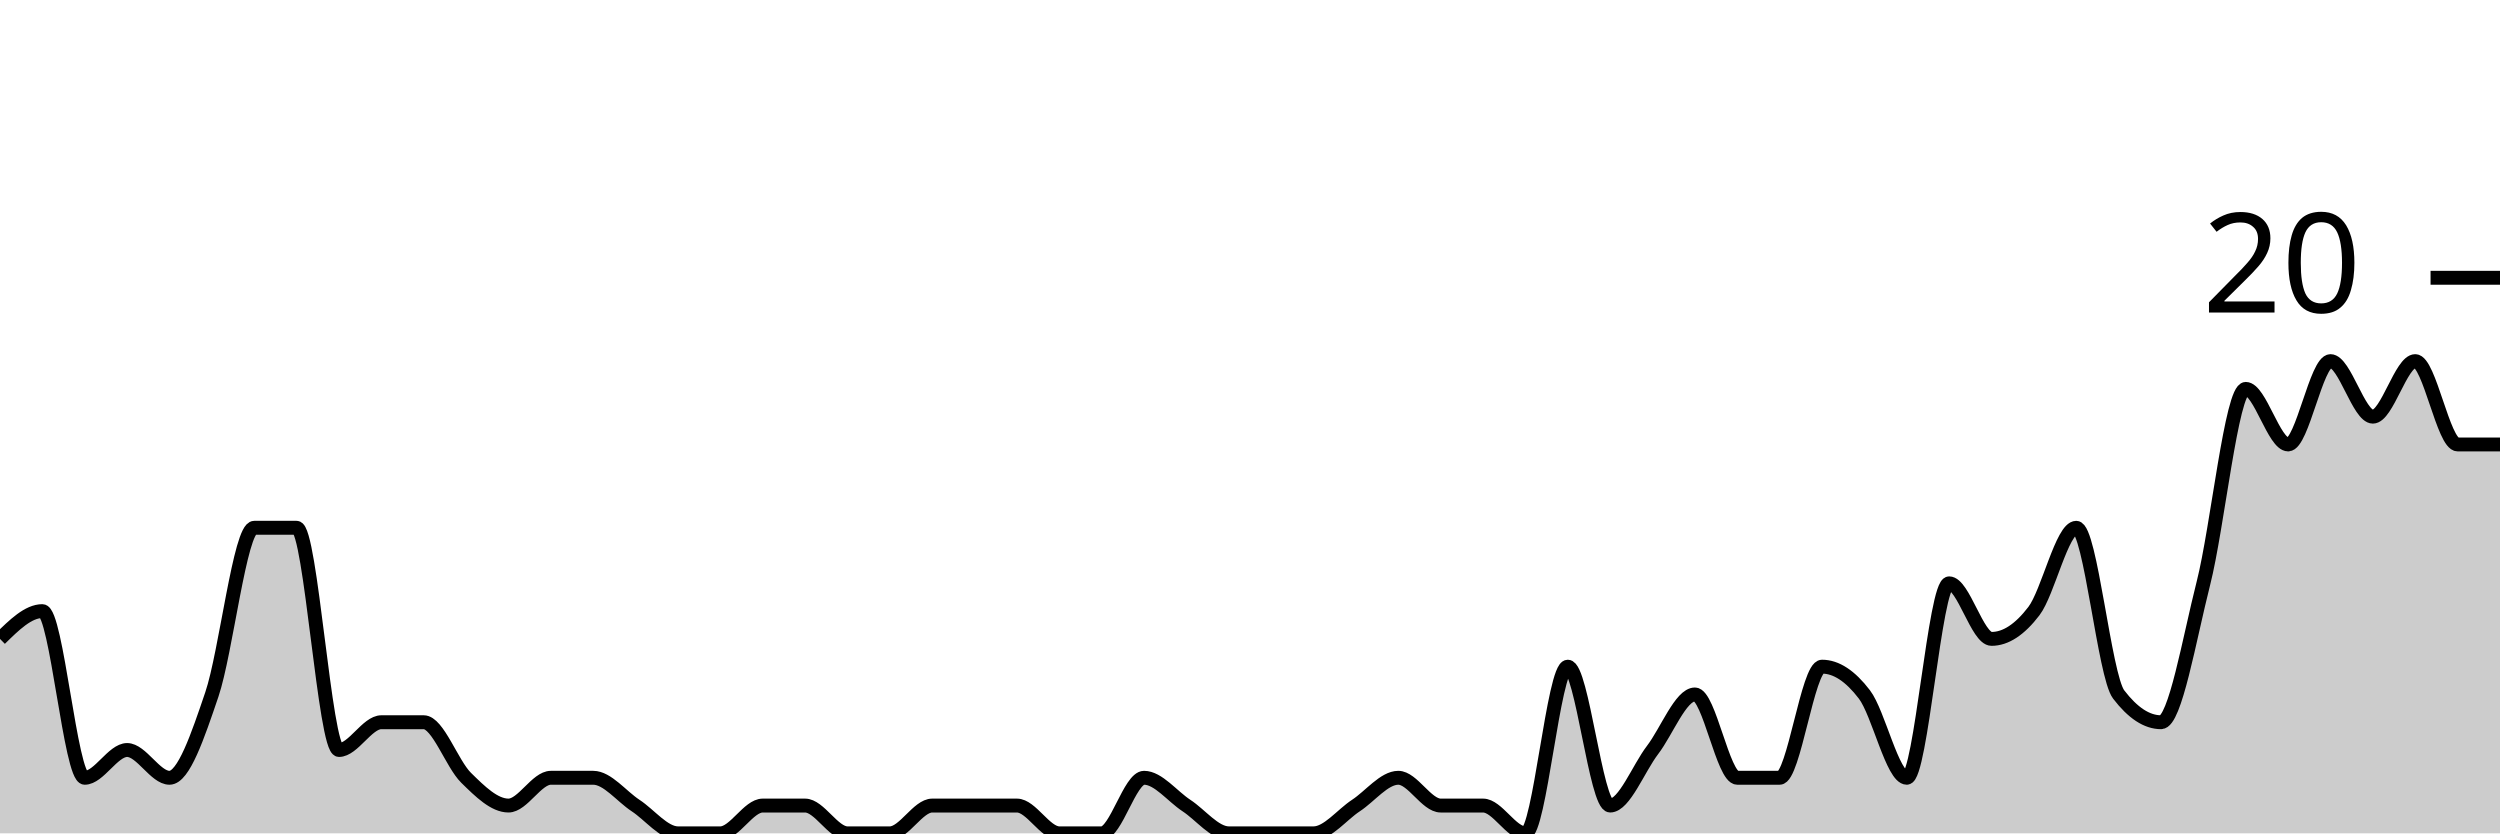
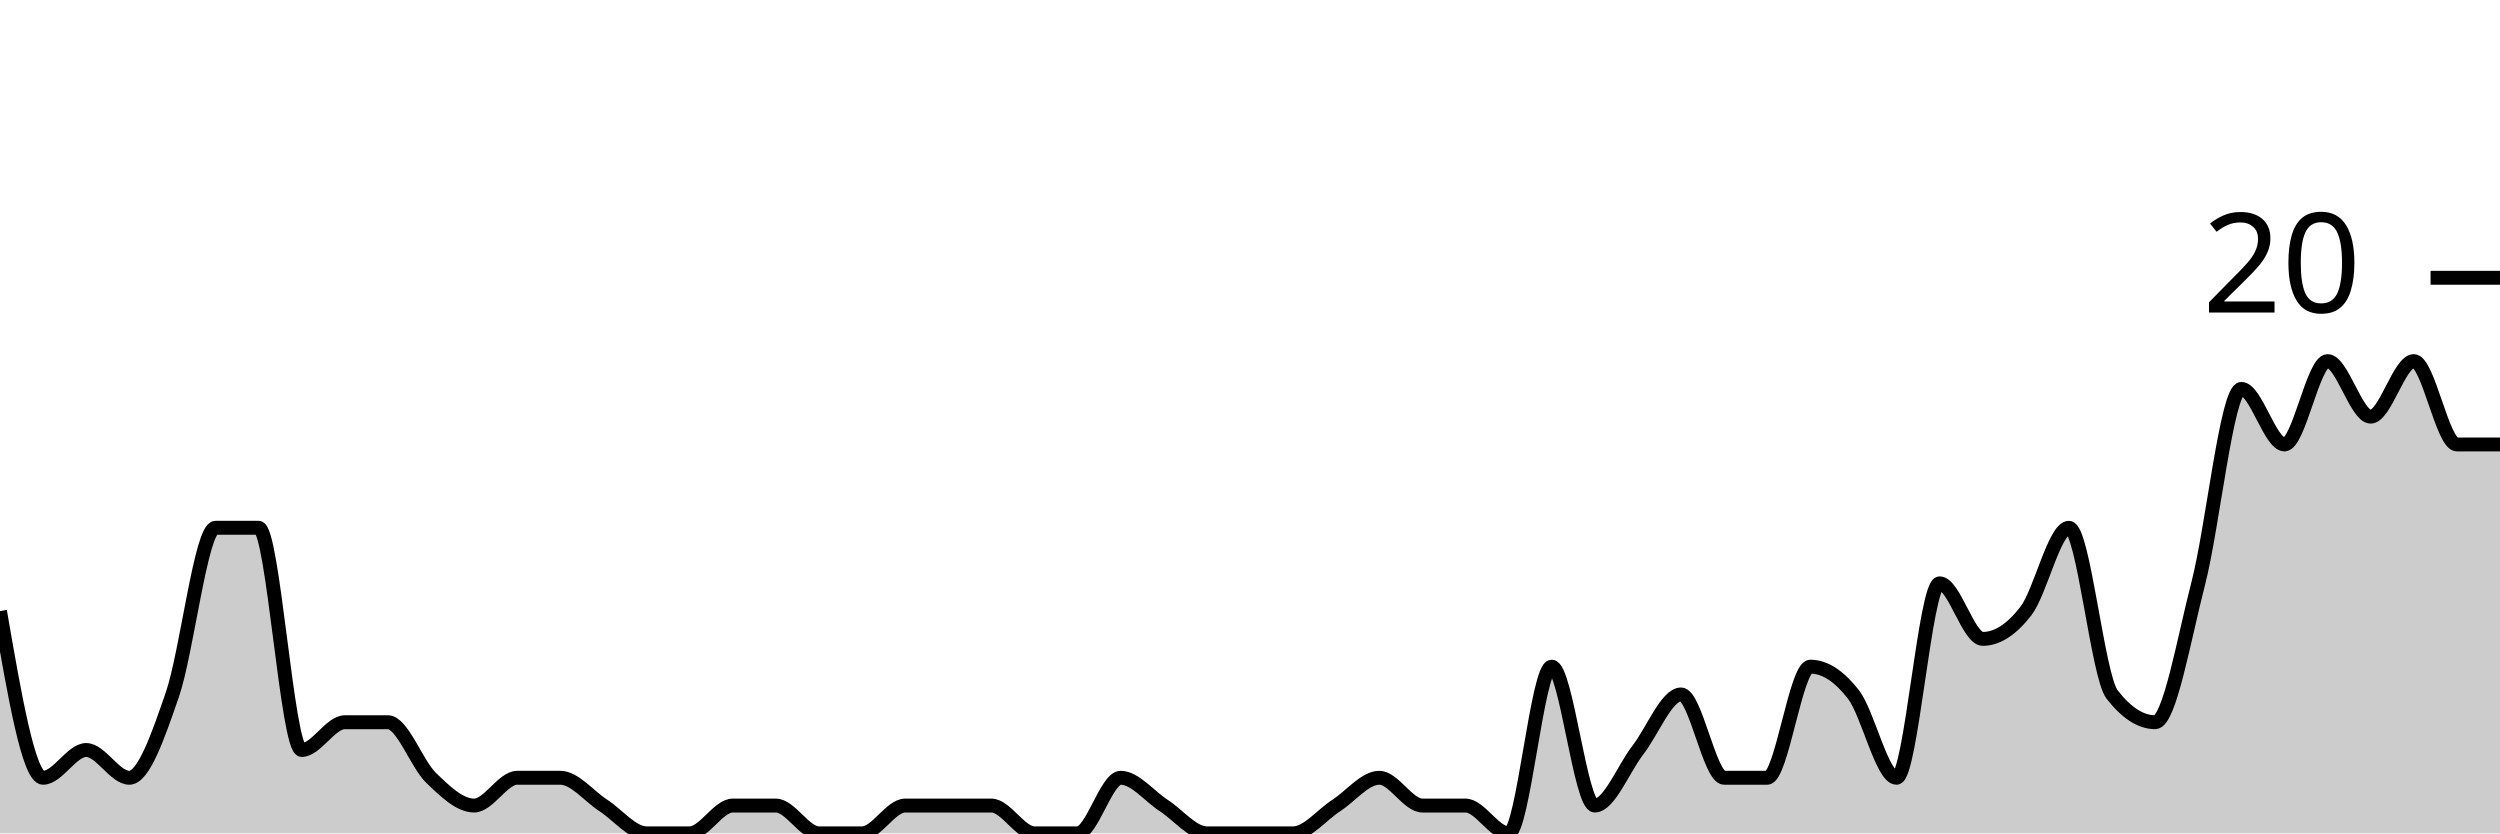
<svg xmlns="http://www.w3.org/2000/svg" viewBox="0 0 180 60">
  <g transform="translate(0,20)">
-     <path class="area" fill="rgba(0, 0, 0, 0.2)" d="M0,26C1.017,25,2.034,24,3.051,24C4.068,24,5.085,36,6.102,36C7.119,36,8.136,34,9.153,34C10.169,34,11.186,36,12.203,36C13.22,36,14.237,33,15.254,30C16.271,27,17.288,18,18.305,18C19.322,18,20.339,18,21.356,18C22.373,18,23.39,34,24.407,34C25.424,34,26.441,32,27.458,32C28.475,32,29.492,32,30.508,32C31.525,32,32.542,35,33.559,36C34.576,37,35.593,38,36.61,38C37.627,38,38.644,36,39.661,36C40.678,36,41.695,36,42.712,36C43.729,36,44.746,37.333,45.763,38C46.78,38.667,47.797,40,48.814,40C49.831,40,50.847,40,51.864,40C52.881,40,53.898,38,54.915,38C55.932,38,56.949,38,57.966,38C58.983,38,60,40,61.017,40C62.034,40,63.051,40,64.068,40C65.085,40,66.102,38,67.119,38C68.136,38,69.153,38,70.169,38C71.186,38,72.203,38,73.22,38C74.237,38,75.254,40,76.271,40C77.288,40,78.305,40,79.322,40C80.339,40,81.356,36,82.373,36C83.39,36,84.407,37.333,85.424,38C86.441,38.667,87.458,40,88.475,40C89.492,40,90.508,40,91.525,40C92.542,40,93.559,40,94.576,40C95.593,40,96.61,38.667,97.627,38C98.644,37.333,99.661,36,100.678,36C101.695,36,102.712,38,103.729,38C104.746,38,105.763,38,106.78,38C107.797,38,108.814,40,109.831,40C110.847,40,111.864,28,112.881,28C113.898,28,114.915,38,115.932,38C116.949,38,117.966,35.333,118.983,34C120,32.667,121.017,30,122.034,30C123.051,30,124.068,36,125.085,36C126.102,36,127.119,36,128.136,36C129.153,36,130.169,28,131.186,28C132.203,28,133.22,28.667,134.237,30C135.254,31.333,136.271,36,137.288,36C138.305,36,139.322,22,140.339,22C141.356,22,142.373,26,143.39,26C144.407,26,145.424,25.333,146.441,24C147.458,22.667,148.475,18,149.492,18C150.508,18,151.525,28.667,152.542,30C153.559,31.333,154.576,32,155.593,32C156.61,32,157.627,26,158.644,22C159.661,18,160.678,8,161.695,8C162.712,8,163.729,12,164.746,12C165.763,12,166.78,6,167.797,6C168.814,6,169.831,10,170.847,10C171.864,10,172.881,6,173.898,6C174.915,6,175.932,12,176.949,12C177.966,12,178.983,12,180,12L180,40C178.983,40,177.966,40,176.949,40C175.932,40,174.915,40,173.898,40C172.881,40,171.864,40,170.847,40C169.831,40,168.814,40,167.797,40C166.78,40,165.763,40,164.746,40C163.729,40,162.712,40,161.695,40C160.678,40,159.661,40,158.644,40C157.627,40,156.61,40,155.593,40C154.576,40,153.559,40,152.542,40C151.525,40,150.508,40,149.492,40C148.475,40,147.458,40,146.441,40C145.424,40,144.407,40,143.39,40C142.373,40,141.356,40,140.339,40C139.322,40,138.305,40,137.288,40C136.271,40,135.254,40,134.237,40C133.22,40,132.203,40,131.186,40C130.169,40,129.153,40,128.136,40C127.119,40,126.102,40,125.085,40C124.068,40,123.051,40,122.034,40C121.017,40,120,40,118.983,40C117.966,40,116.949,40,115.932,40C114.915,40,113.898,40,112.881,40C111.864,40,110.847,40,109.831,40C108.814,40,107.797,40,106.78,40C105.763,40,104.746,40,103.729,40C102.712,40,101.695,40,100.678,40C99.661,40,98.644,40,97.627,40C96.61,40,95.593,40,94.576,40C93.559,40,92.542,40,91.525,40C90.508,40,89.492,40,88.475,40C87.458,40,86.441,40,85.424,40C84.407,40,83.39,40,82.373,40C81.356,40,80.339,40,79.322,40C78.305,40,77.288,40,76.271,40C75.254,40,74.237,40,73.22,40C72.203,40,71.186,40,70.169,40C69.153,40,68.136,40,67.119,40C66.102,40,65.085,40,64.068,40C63.051,40,62.034,40,61.017,40C60,40,58.983,40,57.966,40C56.949,40,55.932,40,54.915,40C53.898,40,52.881,40,51.864,40C50.847,40,49.831,40,48.814,40C47.797,40,46.78,40,45.763,40C44.746,40,43.729,40,42.712,40C41.695,40,40.678,40,39.661,40C38.644,40,37.627,40,36.61,40C35.593,40,34.576,40,33.559,40C32.542,40,31.525,40,30.508,40C29.492,40,28.475,40,27.458,40C26.441,40,25.424,40,24.407,40C23.39,40,22.373,40,21.356,40C20.339,40,19.322,40,18.305,40C17.288,40,16.271,40,15.254,40C14.237,40,13.22,40,12.203,40C11.186,40,10.169,40,9.153,40C8.136,40,7.119,40,6.102,40C5.085,40,4.068,40,3.051,40C2.034,40,1.017,40,0,40Z" />
-     <path class="line" stroke="black" fill="none" d="M0,26C1.017,25,2.034,24,3.051,24C4.068,24,5.085,36,6.102,36C7.119,36,8.136,34,9.153,34C10.169,34,11.186,36,12.203,36C13.22,36,14.237,33,15.254,30C16.271,27,17.288,18,18.305,18C19.322,18,20.339,18,21.356,18C22.373,18,23.39,34,24.407,34C25.424,34,26.441,32,27.458,32C28.475,32,29.492,32,30.508,32C31.525,32,32.542,35,33.559,36C34.576,37,35.593,38,36.61,38C37.627,38,38.644,36,39.661,36C40.678,36,41.695,36,42.712,36C43.729,36,44.746,37.333,45.763,38C46.78,38.667,47.797,40,48.814,40C49.831,40,50.847,40,51.864,40C52.881,40,53.898,38,54.915,38C55.932,38,56.949,38,57.966,38C58.983,38,60,40,61.017,40C62.034,40,63.051,40,64.068,40C65.085,40,66.102,38,67.119,38C68.136,38,69.153,38,70.169,38C71.186,38,72.203,38,73.22,38C74.237,38,75.254,40,76.271,40C77.288,40,78.305,40,79.322,40C80.339,40,81.356,36,82.373,36C83.39,36,84.407,37.333,85.424,38C86.441,38.667,87.458,40,88.475,40C89.492,40,90.508,40,91.525,40C92.542,40,93.559,40,94.576,40C95.593,40,96.61,38.667,97.627,38C98.644,37.333,99.661,36,100.678,36C101.695,36,102.712,38,103.729,38C104.746,38,105.763,38,106.78,38C107.797,38,108.814,40,109.831,40C110.847,40,111.864,28,112.881,28C113.898,28,114.915,38,115.932,38C116.949,38,117.966,35.333,118.983,34C120,32.667,121.017,30,122.034,30C123.051,30,124.068,36,125.085,36C126.102,36,127.119,36,128.136,36C129.153,36,130.169,28,131.186,28C132.203,28,133.22,28.667,134.237,30C135.254,31.333,136.271,36,137.288,36C138.305,36,139.322,22,140.339,22C141.356,22,142.373,26,143.39,26C144.407,26,145.424,25.333,146.441,24C147.458,22.667,148.475,18,149.492,18C150.508,18,151.525,28.667,152.542,30C153.559,31.333,154.576,32,155.593,32C156.61,32,157.627,26,158.644,22C159.661,18,160.678,8,161.695,8C162.712,8,163.729,12,164.746,12C165.763,12,166.78,6,167.797,6C168.814,6,169.831,10,170.847,10C171.864,10,172.881,6,173.898,6C174.915,6,175.932,12,176.949,12C177.966,12,178.983,12,180,12" />
+     <path class="area" fill="rgba(0, 0, 0, 0.2)" d="M0,24C1.034,30,2.069,36,3.103,36C4.138,36,5.172,34,6.207,34C7.241,34,8.276,36,9.31,36C10.345,36,11.379,33,12.414,30C13.448,27,14.483,18,15.517,18C16.552,18,17.586,18,18.621,18C19.655,18,20.69,34,21.724,34C22.759,34,23.793,32,24.828,32C25.862,32,26.897,32,27.931,32C28.966,32,30,35,31.034,36C32.069,37,33.103,38,34.138,38C35.172,38,36.207,36,37.241,36C38.276,36,39.31,36,40.345,36C41.379,36,42.414,37.333,43.448,38C44.483,38.667,45.517,40,46.552,40C47.586,40,48.621,40,49.655,40C50.69,40,51.724,38,52.759,38C53.793,38,54.828,38,55.862,38C56.897,38,57.931,40,58.966,40C60,40,61.034,40,62.069,40C63.103,40,64.138,38,65.172,38C66.207,38,67.241,38,68.276,38C69.31,38,70.345,38,71.379,38C72.414,38,73.448,40,74.483,40C75.517,40,76.552,40,77.586,40C78.621,40,79.655,36,80.69,36C81.724,36,82.759,37.333,83.793,38C84.828,38.667,85.862,40,86.897,40C87.931,40,88.966,40,90,40C91.034,40,92.069,40,93.103,40C94.138,40,95.172,38.667,96.207,38C97.241,37.333,98.276,36,99.31,36C100.345,36,101.379,38,102.414,38C103.448,38,104.483,38,105.517,38C106.552,38,107.586,40,108.621,40C109.655,40,110.69,28,111.724,28C112.759,28,113.793,38,114.828,38C115.862,38,116.897,35.333,117.931,34C118.966,32.667,120,30,121.034,30C122.069,30,123.103,36,124.138,36C125.172,36,126.207,36,127.241,36C128.276,36,129.31,28,130.345,28C131.379,28,132.414,28.667,133.448,30C134.483,31.333,135.517,36,136.552,36C137.586,36,138.621,22,139.655,22C140.69,22,141.724,26,142.759,26C143.793,26,144.828,25.333,145.862,24C146.897,22.667,147.931,18,148.966,18C150,18,151.034,28.667,152.069,30C153.103,31.333,154.138,32,155.172,32C156.207,32,157.241,26,158.276,22C159.31,18,160.345,8,161.379,8C162.414,8,163.448,12,164.483,12C165.517,12,166.552,6,167.586,6C168.621,6,169.655,10,170.69,10C171.724,10,172.759,6,173.793,6C174.828,6,175.862,12,176.897,12C177.931,12,178.966,12,180,12L180,40C178.966,40,177.931,40,176.897,40C175.862,40,174.828,40,173.793,40C172.759,40,171.724,40,170.69,40C169.655,40,168.621,40,167.586,40C166.552,40,165.517,40,164.483,40C163.448,40,162.414,40,161.379,40C160.345,40,159.31,40,158.276,40C157.241,40,156.207,40,155.172,40C154.138,40,153.103,40,152.069,40C151.034,40,150,40,148.966,40C147.931,40,146.897,40,145.862,40C144.828,40,143.793,40,142.759,40C141.724,40,140.69,40,139.655,40C138.621,40,137.586,40,136.552,40C135.517,40,134.483,40,133.448,40C132.414,40,131.379,40,130.345,40C129.31,40,128.276,40,127.241,40C126.207,40,125.172,40,124.138,40C123.103,40,122.069,40,121.034,40C120,40,118.966,40,117.931,40C116.897,40,115.862,40,114.828,40C113.793,40,112.759,40,111.724,40C110.69,40,109.655,40,108.621,40C107.586,40,106.552,40,105.517,40C104.483,40,103.448,40,102.414,40C101.379,40,100.345,40,99.31,40C98.276,40,97.241,40,96.207,40C95.172,40,94.138,40,93.103,40C92.069,40,91.034,40,90,40C88.966,40,87.931,40,86.897,40C85.862,40,84.828,40,83.793,40C82.759,40,81.724,40,80.69,40C79.655,40,78.621,40,77.586,40C76.552,40,75.517,40,74.483,40C73.448,40,72.414,40,71.379,40C70.345,40,69.31,40,68.276,40C67.241,40,66.207,40,65.172,40C64.138,40,63.103,40,62.069,40C61.034,40,60,40,58.966,40C57.931,40,56.897,40,55.862,40C54.828,40,53.793,40,52.759,40C51.724,40,50.69,40,49.655,40C48.621,40,47.586,40,46.552,40C45.517,40,44.483,40,43.448,40C42.414,40,41.379,40,40.345,40C39.31,40,38.276,40,37.241,40C36.207,40,35.172,40,34.138,40C33.103,40,32.069,40,31.034,40C30,40,28.966,40,27.931,40C26.897,40,25.862,40,24.828,40C23.793,40,22.759,40,21.724,40C20.69,40,19.655,40,18.621,40C17.586,40,16.552,40,15.517,40C14.483,40,13.448,40,12.414,40C11.379,40,10.345,40,9.31,40C8.276,40,7.241,40,6.207,40C5.172,40,4.138,40,3.103,40C2.069,40,1.034,40,0,40Z" />
+     <path class="line" stroke="black" fill="none" d="M0,24C1.034,30,2.069,36,3.103,36C4.138,36,5.172,34,6.207,34C7.241,34,8.276,36,9.31,36C10.345,36,11.379,33,12.414,30C13.448,27,14.483,18,15.517,18C16.552,18,17.586,18,18.621,18C19.655,18,20.69,34,21.724,34C22.759,34,23.793,32,24.828,32C25.862,32,26.897,32,27.931,32C28.966,32,30,35,31.034,36C32.069,37,33.103,38,34.138,38C35.172,38,36.207,36,37.241,36C38.276,36,39.31,36,40.345,36C41.379,36,42.414,37.333,43.448,38C44.483,38.667,45.517,40,46.552,40C47.586,40,48.621,40,49.655,40C50.69,40,51.724,38,52.759,38C53.793,38,54.828,38,55.862,38C56.897,38,57.931,40,58.966,40C60,40,61.034,40,62.069,40C63.103,40,64.138,38,65.172,38C66.207,38,67.241,38,68.276,38C69.31,38,70.345,38,71.379,38C72.414,38,73.448,40,74.483,40C75.517,40,76.552,40,77.586,40C78.621,40,79.655,36,80.69,36C81.724,36,82.759,37.333,83.793,38C84.828,38.667,85.862,40,86.897,40C87.931,40,88.966,40,90,40C91.034,40,92.069,40,93.103,40C94.138,40,95.172,38.667,96.207,38C97.241,37.333,98.276,36,99.31,36C100.345,36,101.379,38,102.414,38C103.448,38,104.483,38,105.517,38C106.552,38,107.586,40,108.621,40C109.655,40,110.69,28,111.724,28C112.759,28,113.793,38,114.828,38C115.862,38,116.897,35.333,117.931,34C118.966,32.667,120,30,121.034,30C122.069,30,123.103,36,124.138,36C125.172,36,126.207,36,127.241,36C128.276,36,129.31,28,130.345,28C131.379,28,132.414,28.667,133.448,30C134.483,31.333,135.517,36,136.552,36C137.586,36,138.621,22,139.655,22C140.69,22,141.724,26,142.759,26C143.793,26,144.828,25.333,145.862,24C146.897,22.667,147.931,18,148.966,18C150,18,151.034,28.667,152.069,30C153.103,31.333,154.138,32,155.172,32C156.207,32,157.241,26,158.276,22C159.31,18,160.345,8,161.379,8C162.414,8,163.448,12,164.483,12C165.517,12,166.552,6,167.586,6C168.621,6,169.655,10,170.69,10C171.724,10,172.759,6,173.793,6C174.828,6,175.862,12,176.897,12C177.931,12,178.966,12,180,12" />
    <path class="axis-ceiling" stroke-width="1" stroke="black" fill="none" d="M175,0L180,0" />
    <text class="axis-ceiling-label" font-family="sans-serif" text-anchor="end" font-size="10px" x="170" y="2.5">20</text>
  </g>
</svg>
